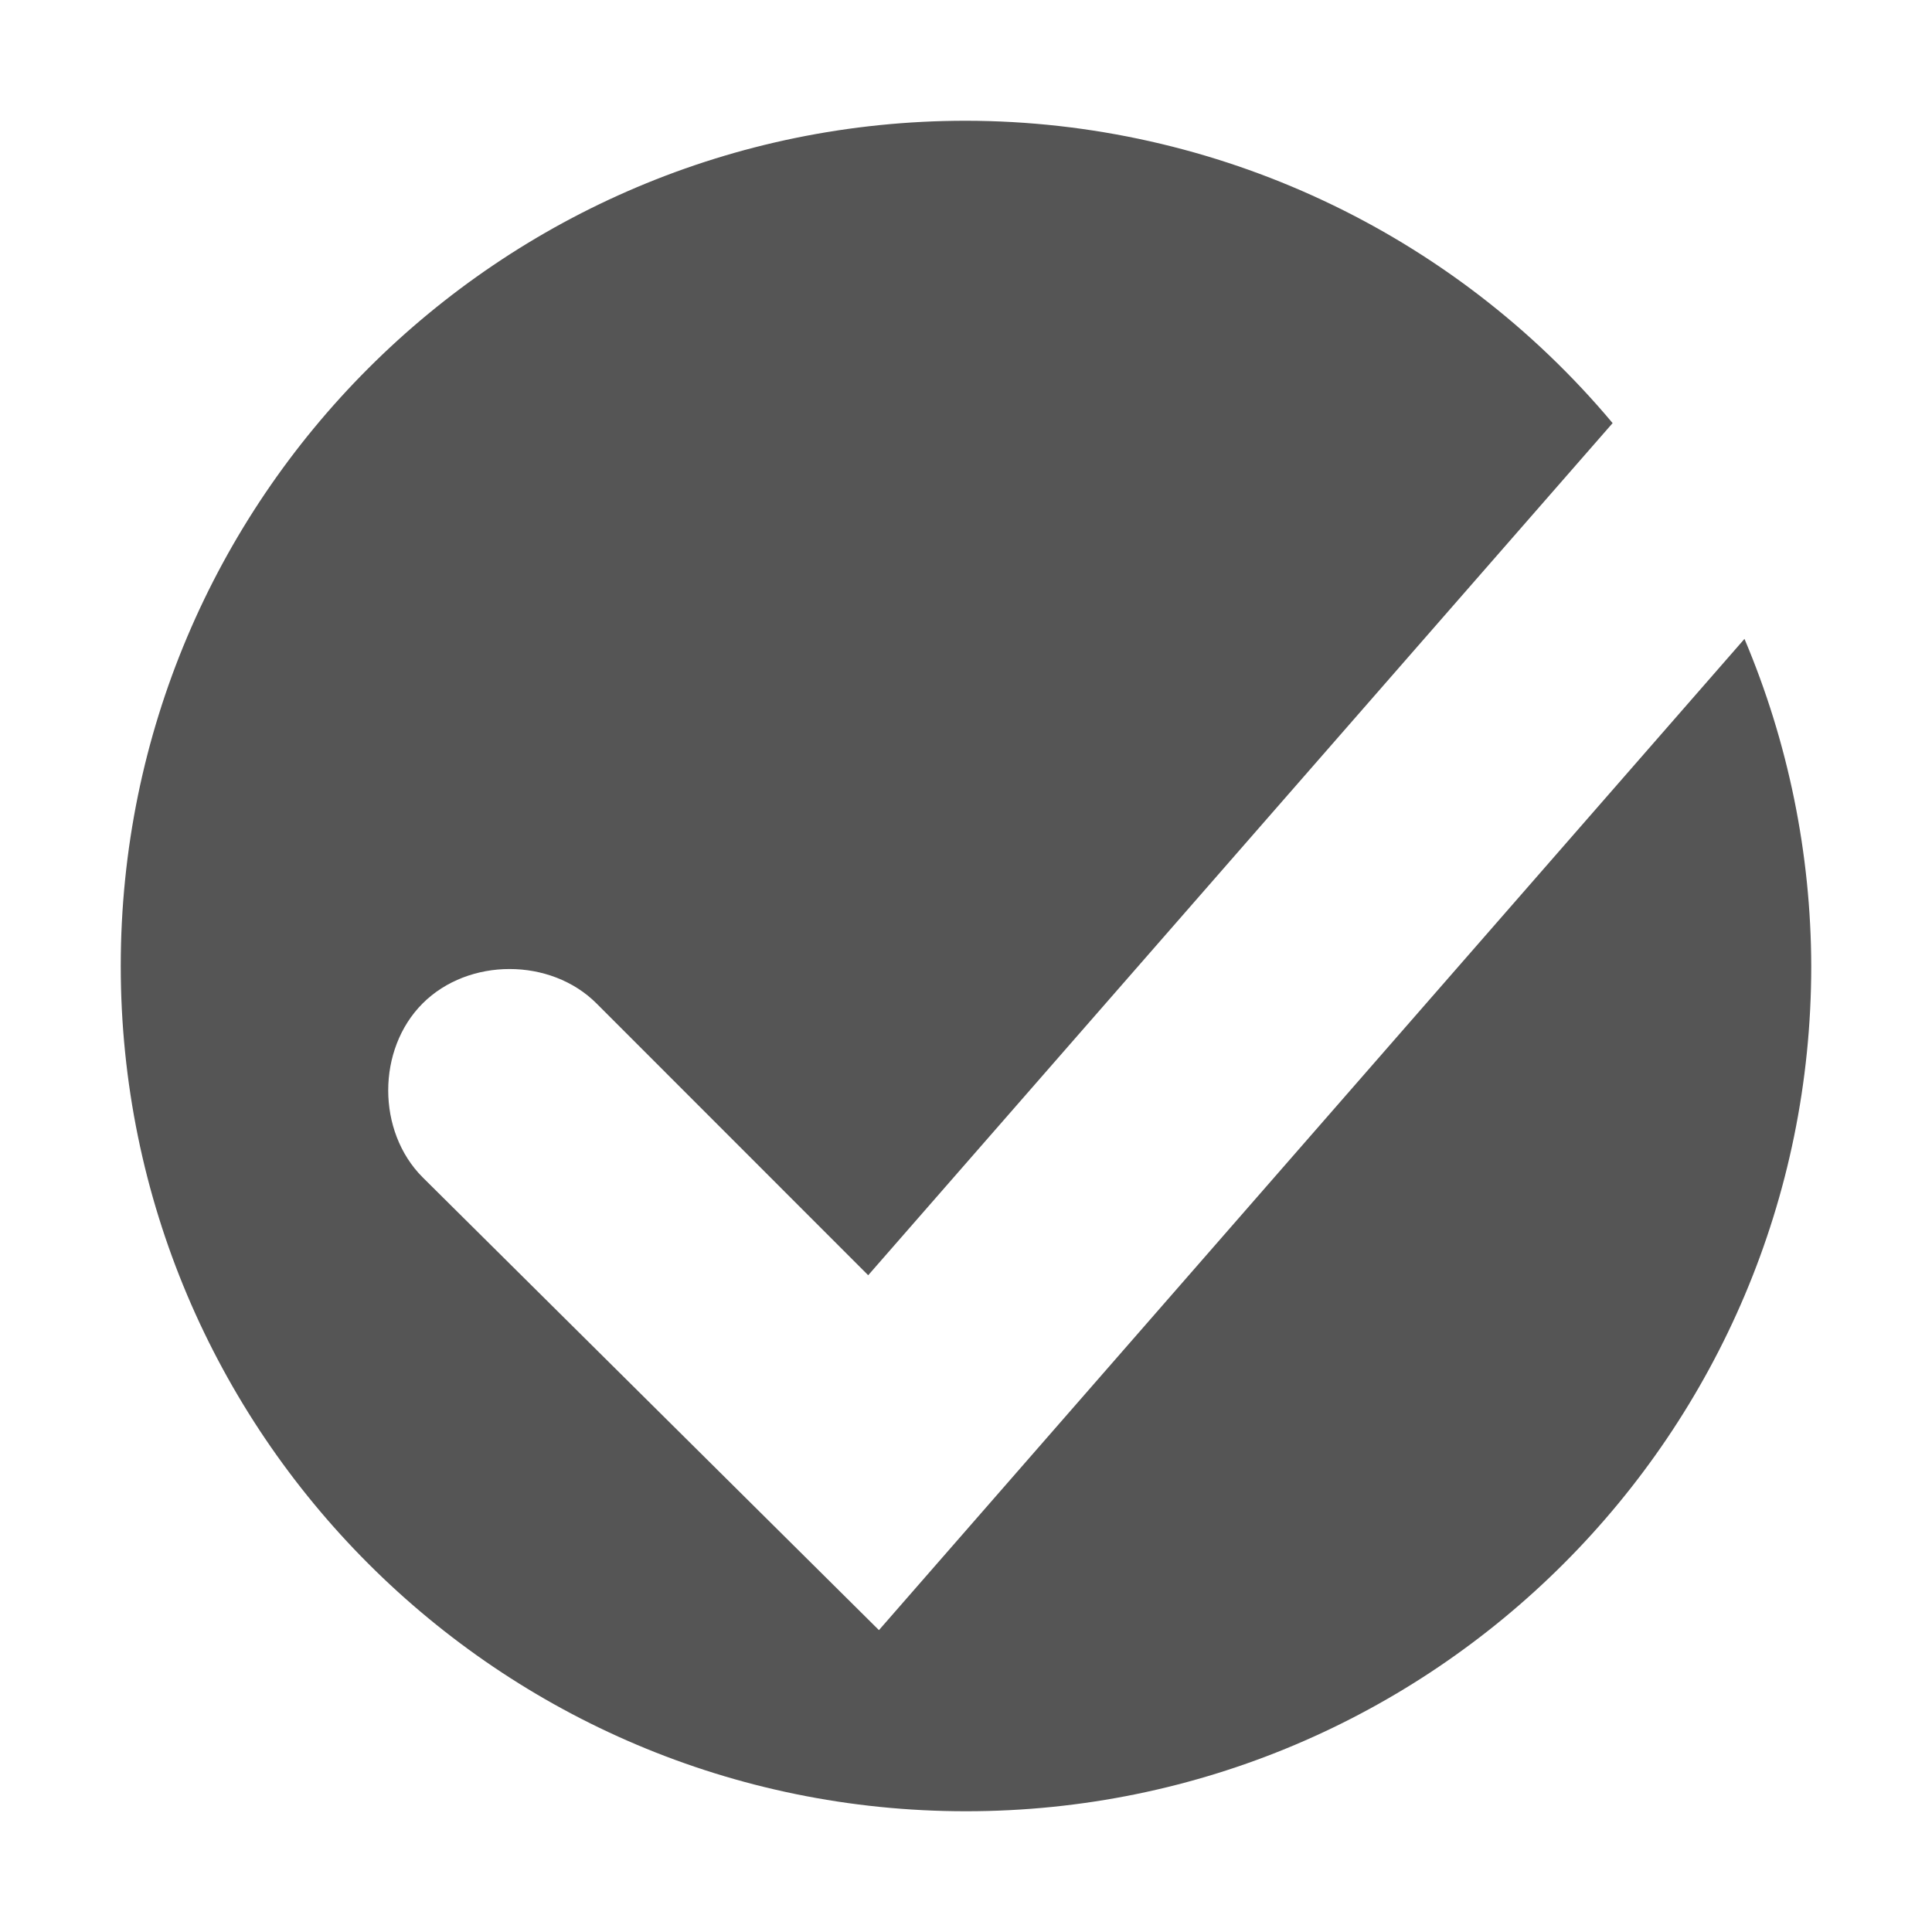
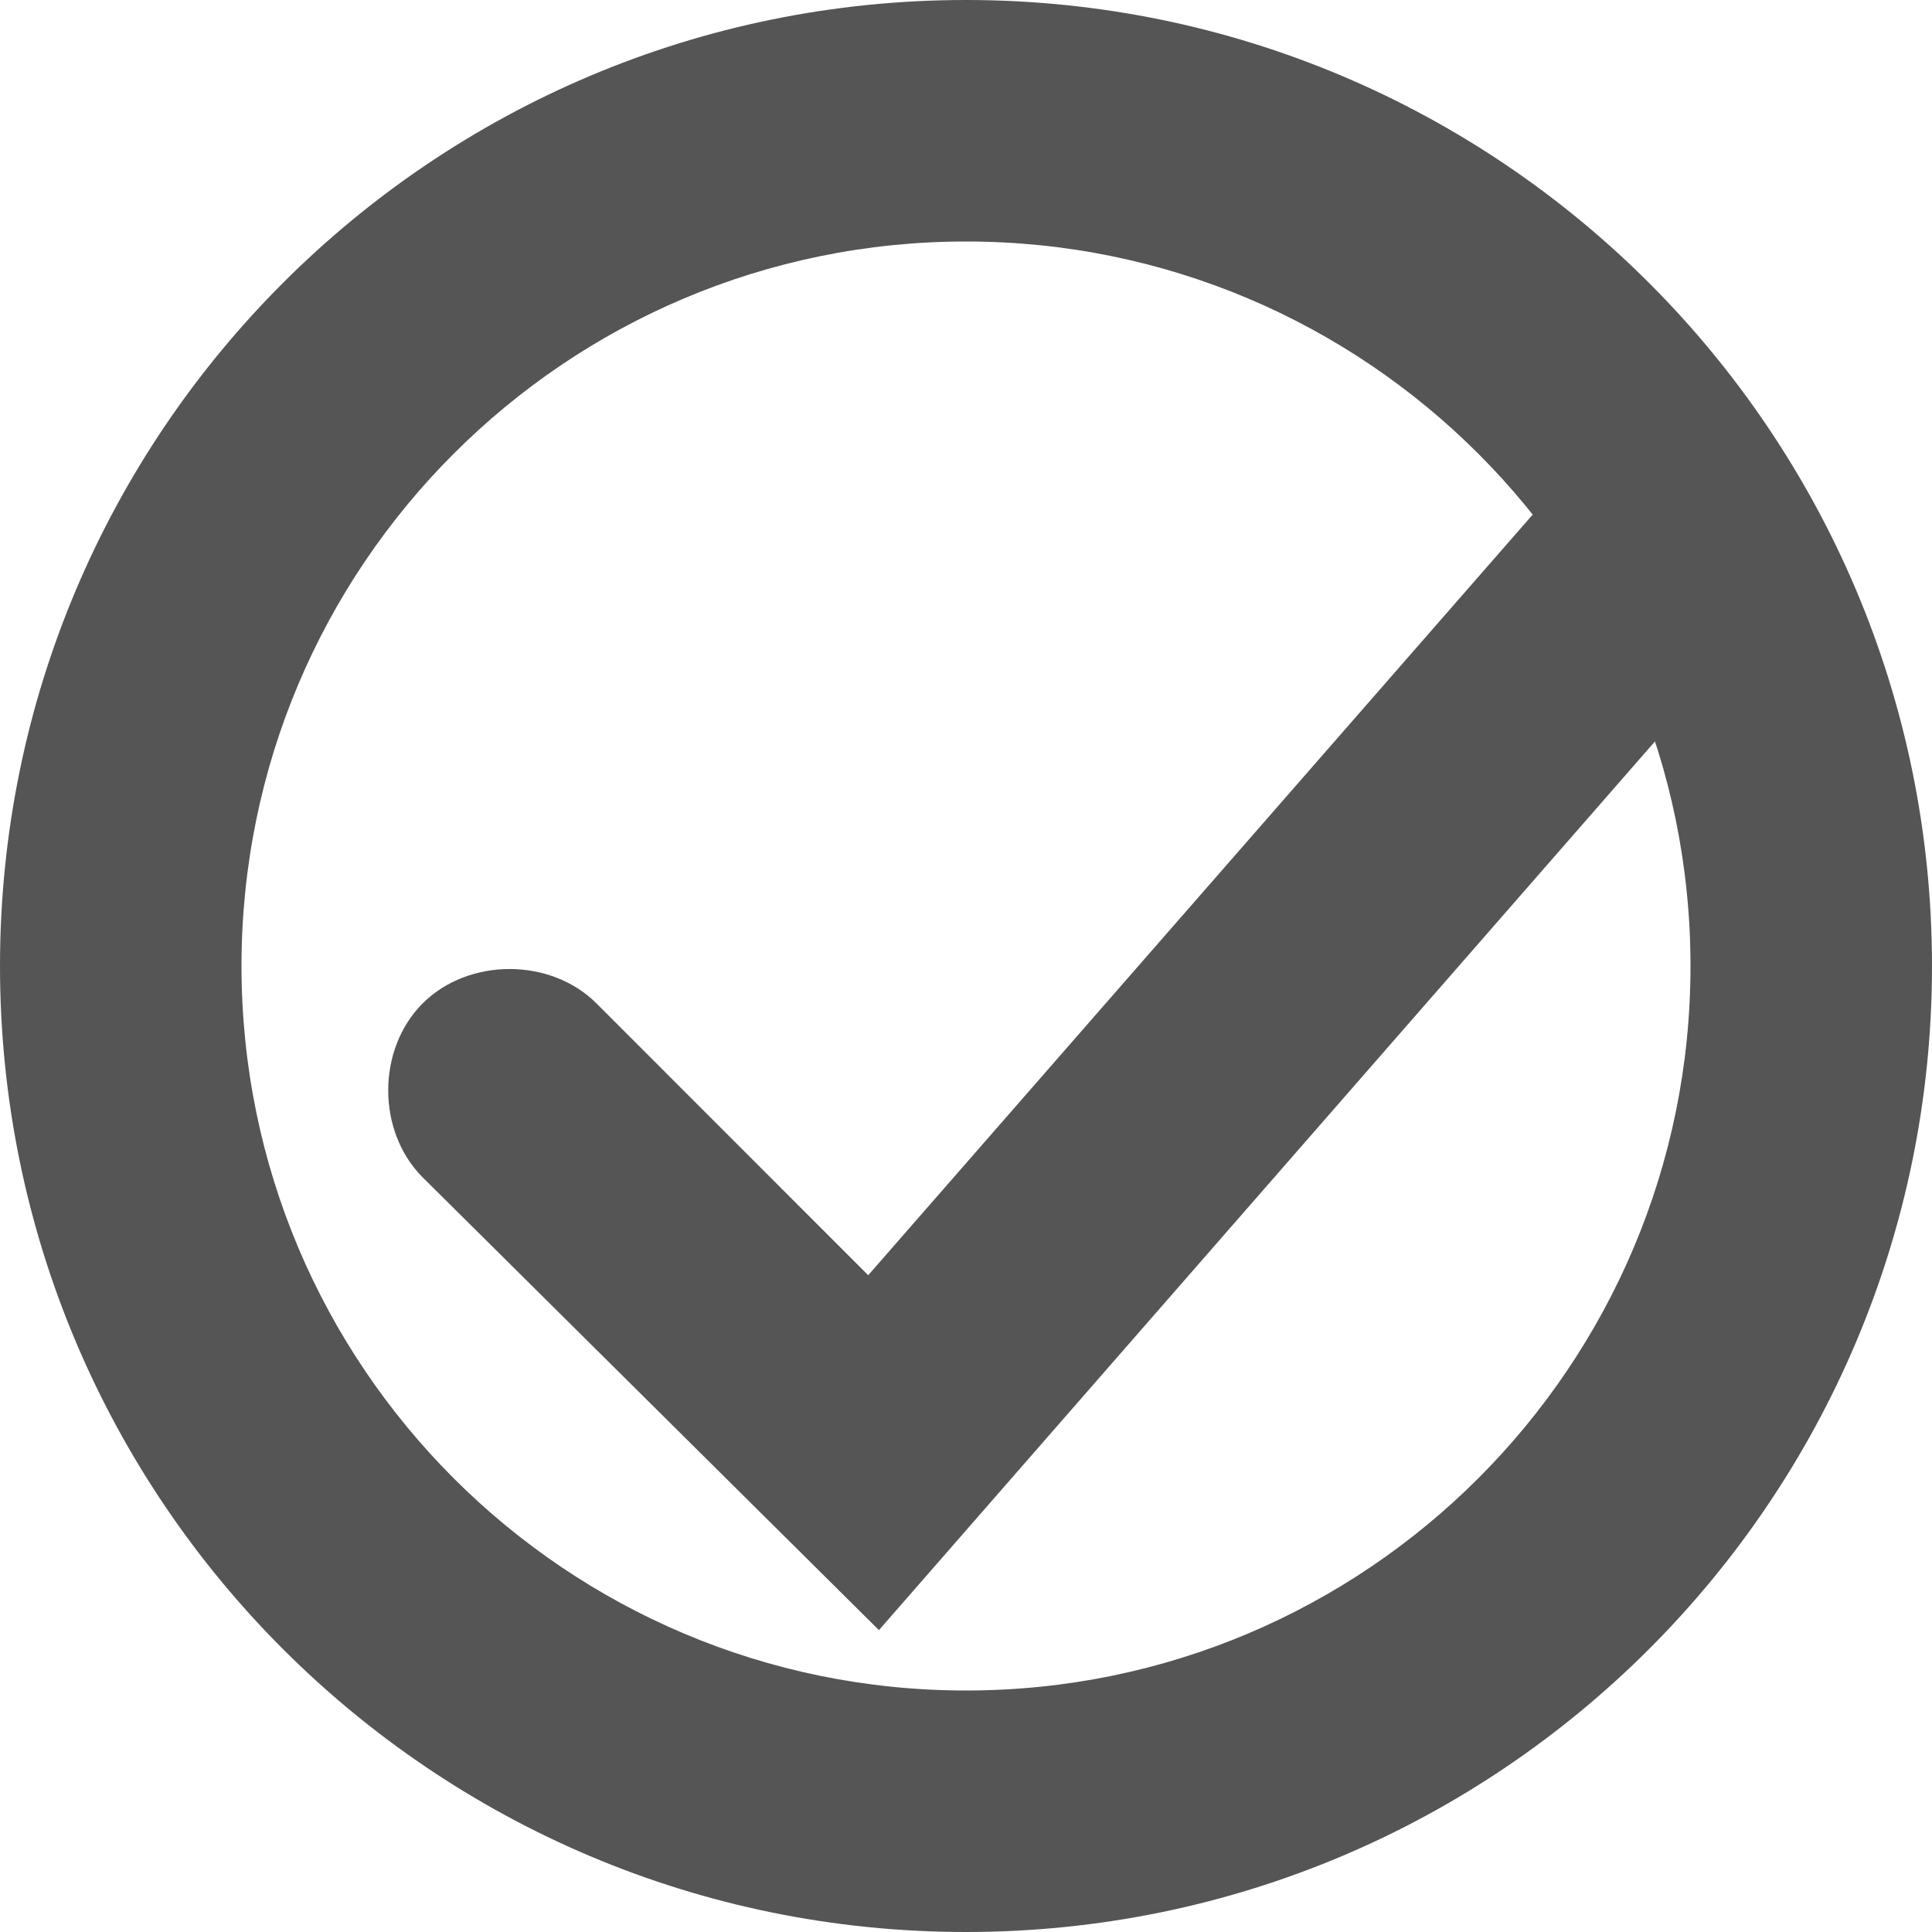
- <svg xmlns="http://www.w3.org/2000/svg" width="16" height="16">
-   <path d="M8 1a7 7 0 0 0-7 7 7 7 0 0 0 7 7 7 7 0 0 0 7-7 7 7 0 0 0-.553-2.709L7.279 13.5 3.5 9.75c-.38-.38-.38-1.06 0-1.44.38-.38 1.06-.38 1.44 0l2.25 2.251 6.165-7.057A7 7 0 0 0 8 1z" fill="#555555" />
+ <svg xmlns="http://www.w3.org/2000/svg" width="16" height="16" version="1.1">
+   <path d="m14.447 5.291-7.168 8.209-3.779-3.75c-0.38-0.38-0.38-1.06 0-1.44s1.06-0.38 1.44 0l2.25 2.251 6.165-7.057z" fill="#555555" />
+   <path d="m8 0a8 8 0 0 0-8 8 8 8 0 0 0 8 8 8 8 0 0 0 8-8 8 8 0 0 0-8-8zm0 2a6 6 0 0 1 6 6 6 6 0 0 1-6 6 6 6 0 0 1-6-6 6 6 0 0 1 6-6z" fill="#555555" />
</svg>
